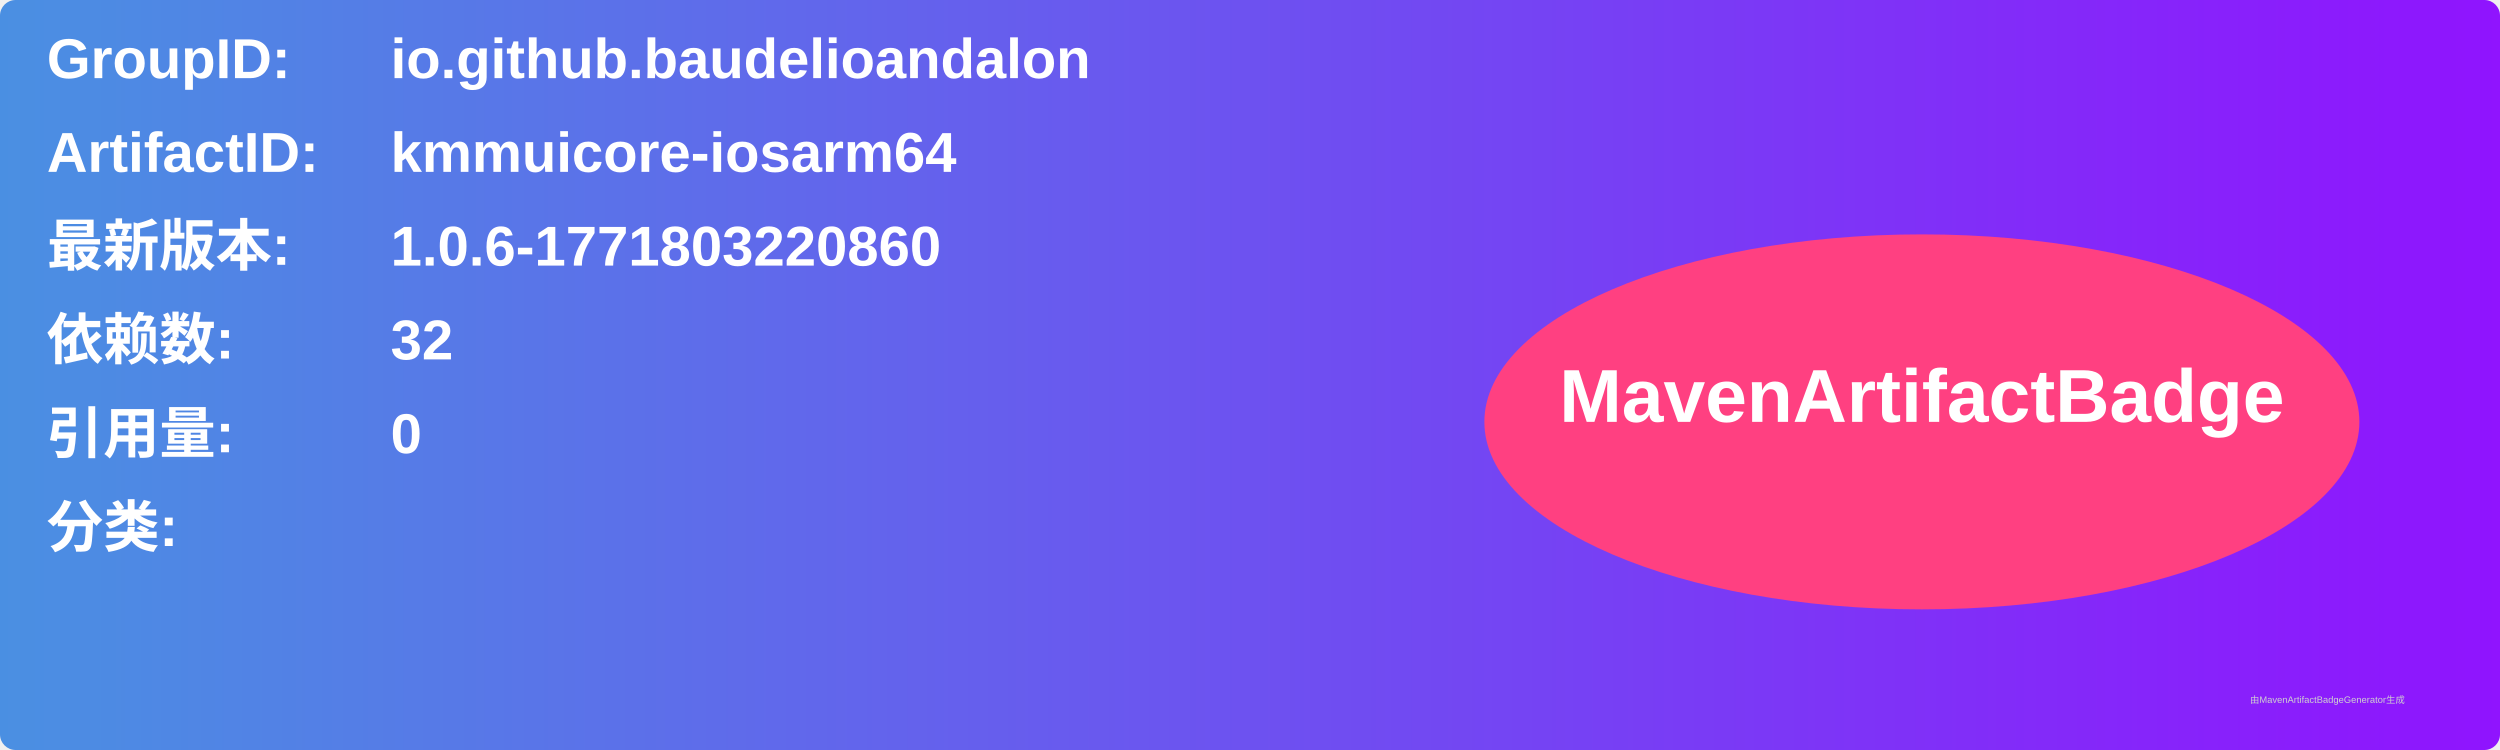
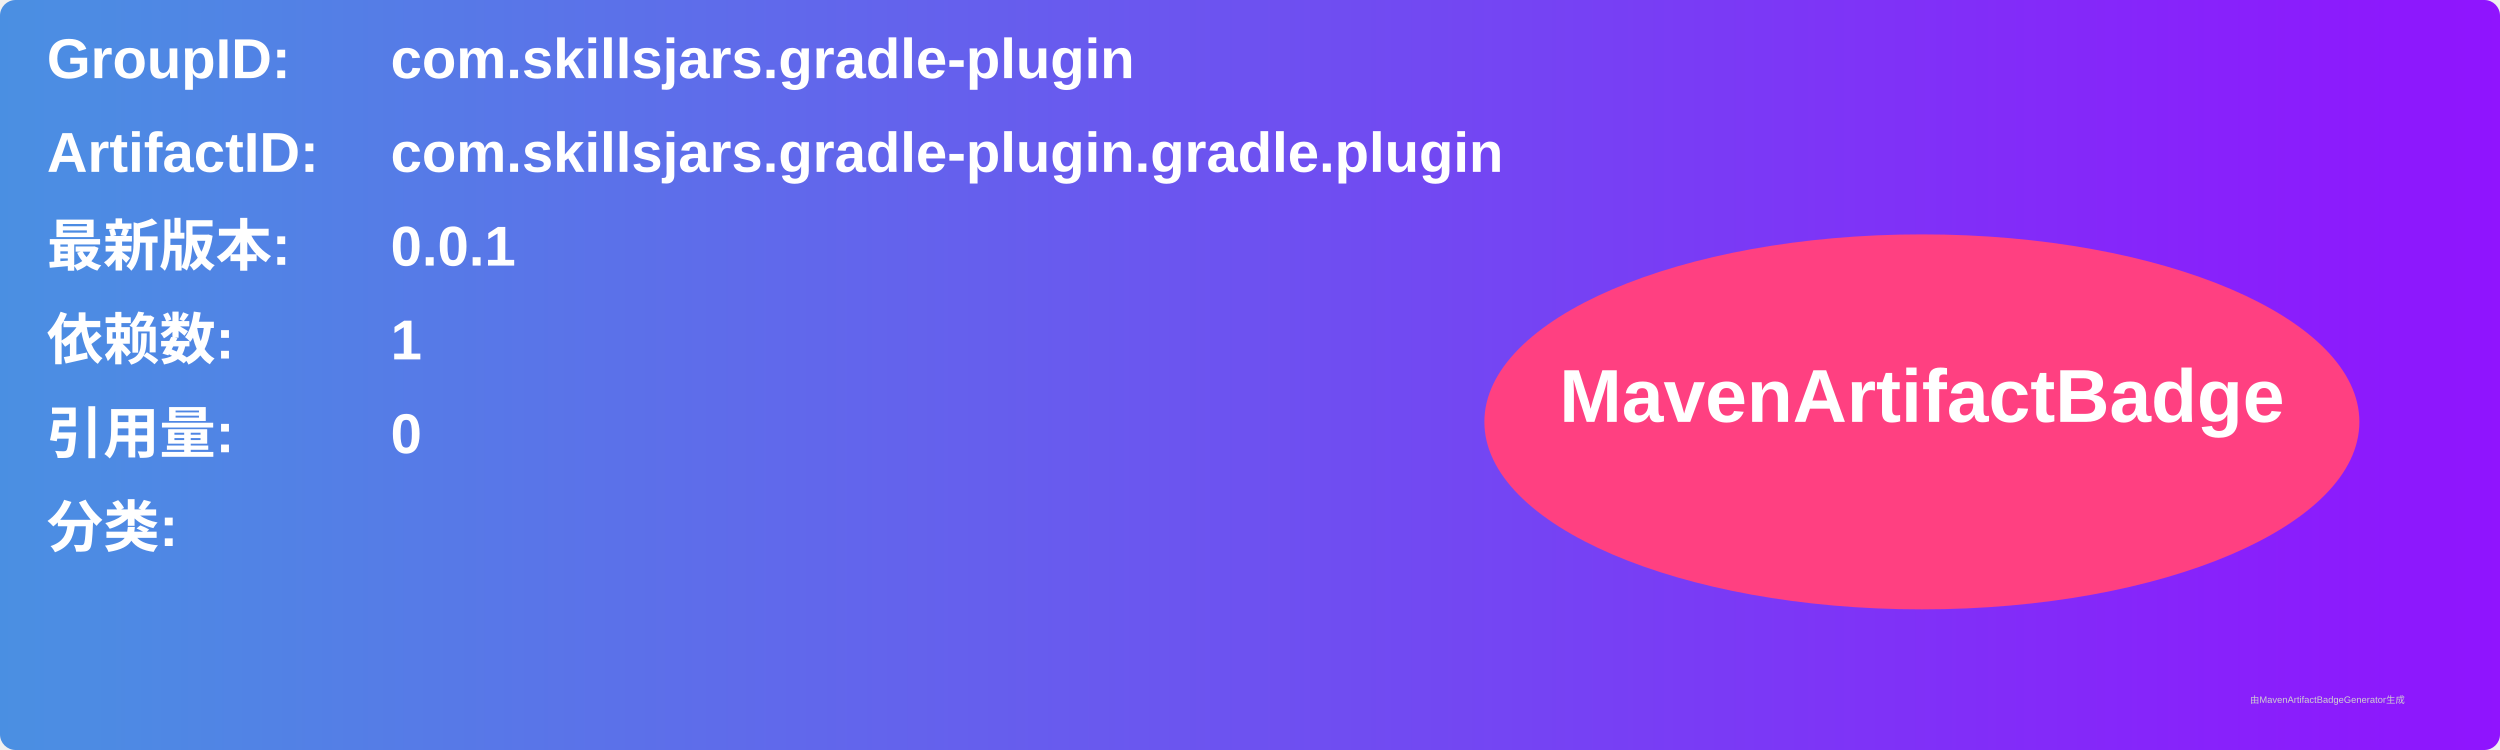
<svg xmlns="http://www.w3.org/2000/svg" width="800" height="240" viewBox="0 0 800 240">
  <linearGradient id="grad" x1="0%" y1="0%" x2="100%" y2="0%">
    <stop offset="0%" stop-color="#4a90e2" />
    <stop offset="100%" stop-color="#9013fe" />
  </linearGradient>
  <rect width="100%" height="100%" rx="5" ry="5" fill="url(#grad)" />
  <g transform="translate(15, 15)">
    <text x="0" y="10" font-family="Arial" font-size="18" fill="white" font-weight="bold" width="260">GroupID:</text>
-     <text x="110" y="10" font-family="Arial" font-size="18" fill="white" font-weight="bold" width="460">io.github.baudelioandalon</text>
+     <text x="110" y="10" font-family="Arial" font-size="18" fill="white" font-weight="bold" width="460">com.skillsjars.gradle-plugin</text>
    <text x="0" y="40" font-family="Arial" font-size="18" fill="white" font-weight="bold" width="260">ArtifactID:</text>
-     <text x="110" y="40" font-family="Arial" font-size="18" fill="white" font-weight="bold" width="460">kmmuicore-iosarm64</text>
+     <text x="110" y="40" font-family="Arial" font-size="18" fill="white" font-weight="bold" width="460">com.skillsjars.gradle-plugin.gradle.plugin</text>
    <text x="0" y="70" font-family="Arial" font-size="18" fill="white" font-weight="bold">最新版本:</text>
    <text x="110" y="70" font-family="Arial" font-size="18" fill="white" font-weight="bold">
-       <tspan font-weight="bold">1.0.6-1771803220860</tspan>
+       <tspan font-weight="bold">0.0.1</tspan>
    </text>
    <text x="0" y="100" font-family="Arial" font-size="18" fill="white" font-weight="bold">依赖数: </text>
    <text x="110" y="100" font-family="Arial" font-size="18" fill="white">
-       <tspan font-weight="bold">32</tspan>
+       <tspan font-weight="bold">1</tspan>
    </text>
    <text x="0" y="130" font-family="Arial" font-size="18" fill="white" font-weight="bold">引用量: </text>
    <text x="110" y="130" font-family="Arial" font-size="18" fill="white">
      <tspan font-weight="bold">0</tspan>
    </text>
    <text x="0" y="160" font-family="Arial" font-size="18" fill="white" font-weight="bold">分类:</text>
    <text x="10" y="190" font-family="Arial" font-size="10" fill="white">
      <tspan font-weight="bold" />
    </text>
    <ellipse cx="600" cy="120" rx="140" ry="60" fill="#ff4081" />
    <text x="600" y="120" text-anchor="middle" font-family="Arial" font-size="24" fill="white" font-weight="bold">MavenArtifactBadge</text>
  </g>
  <text x="720" y="225" font-family="Arial" font-size="3" fill="#d0d0d0">由MavenArtifactBadgeGenerator生成</text>
</svg>
